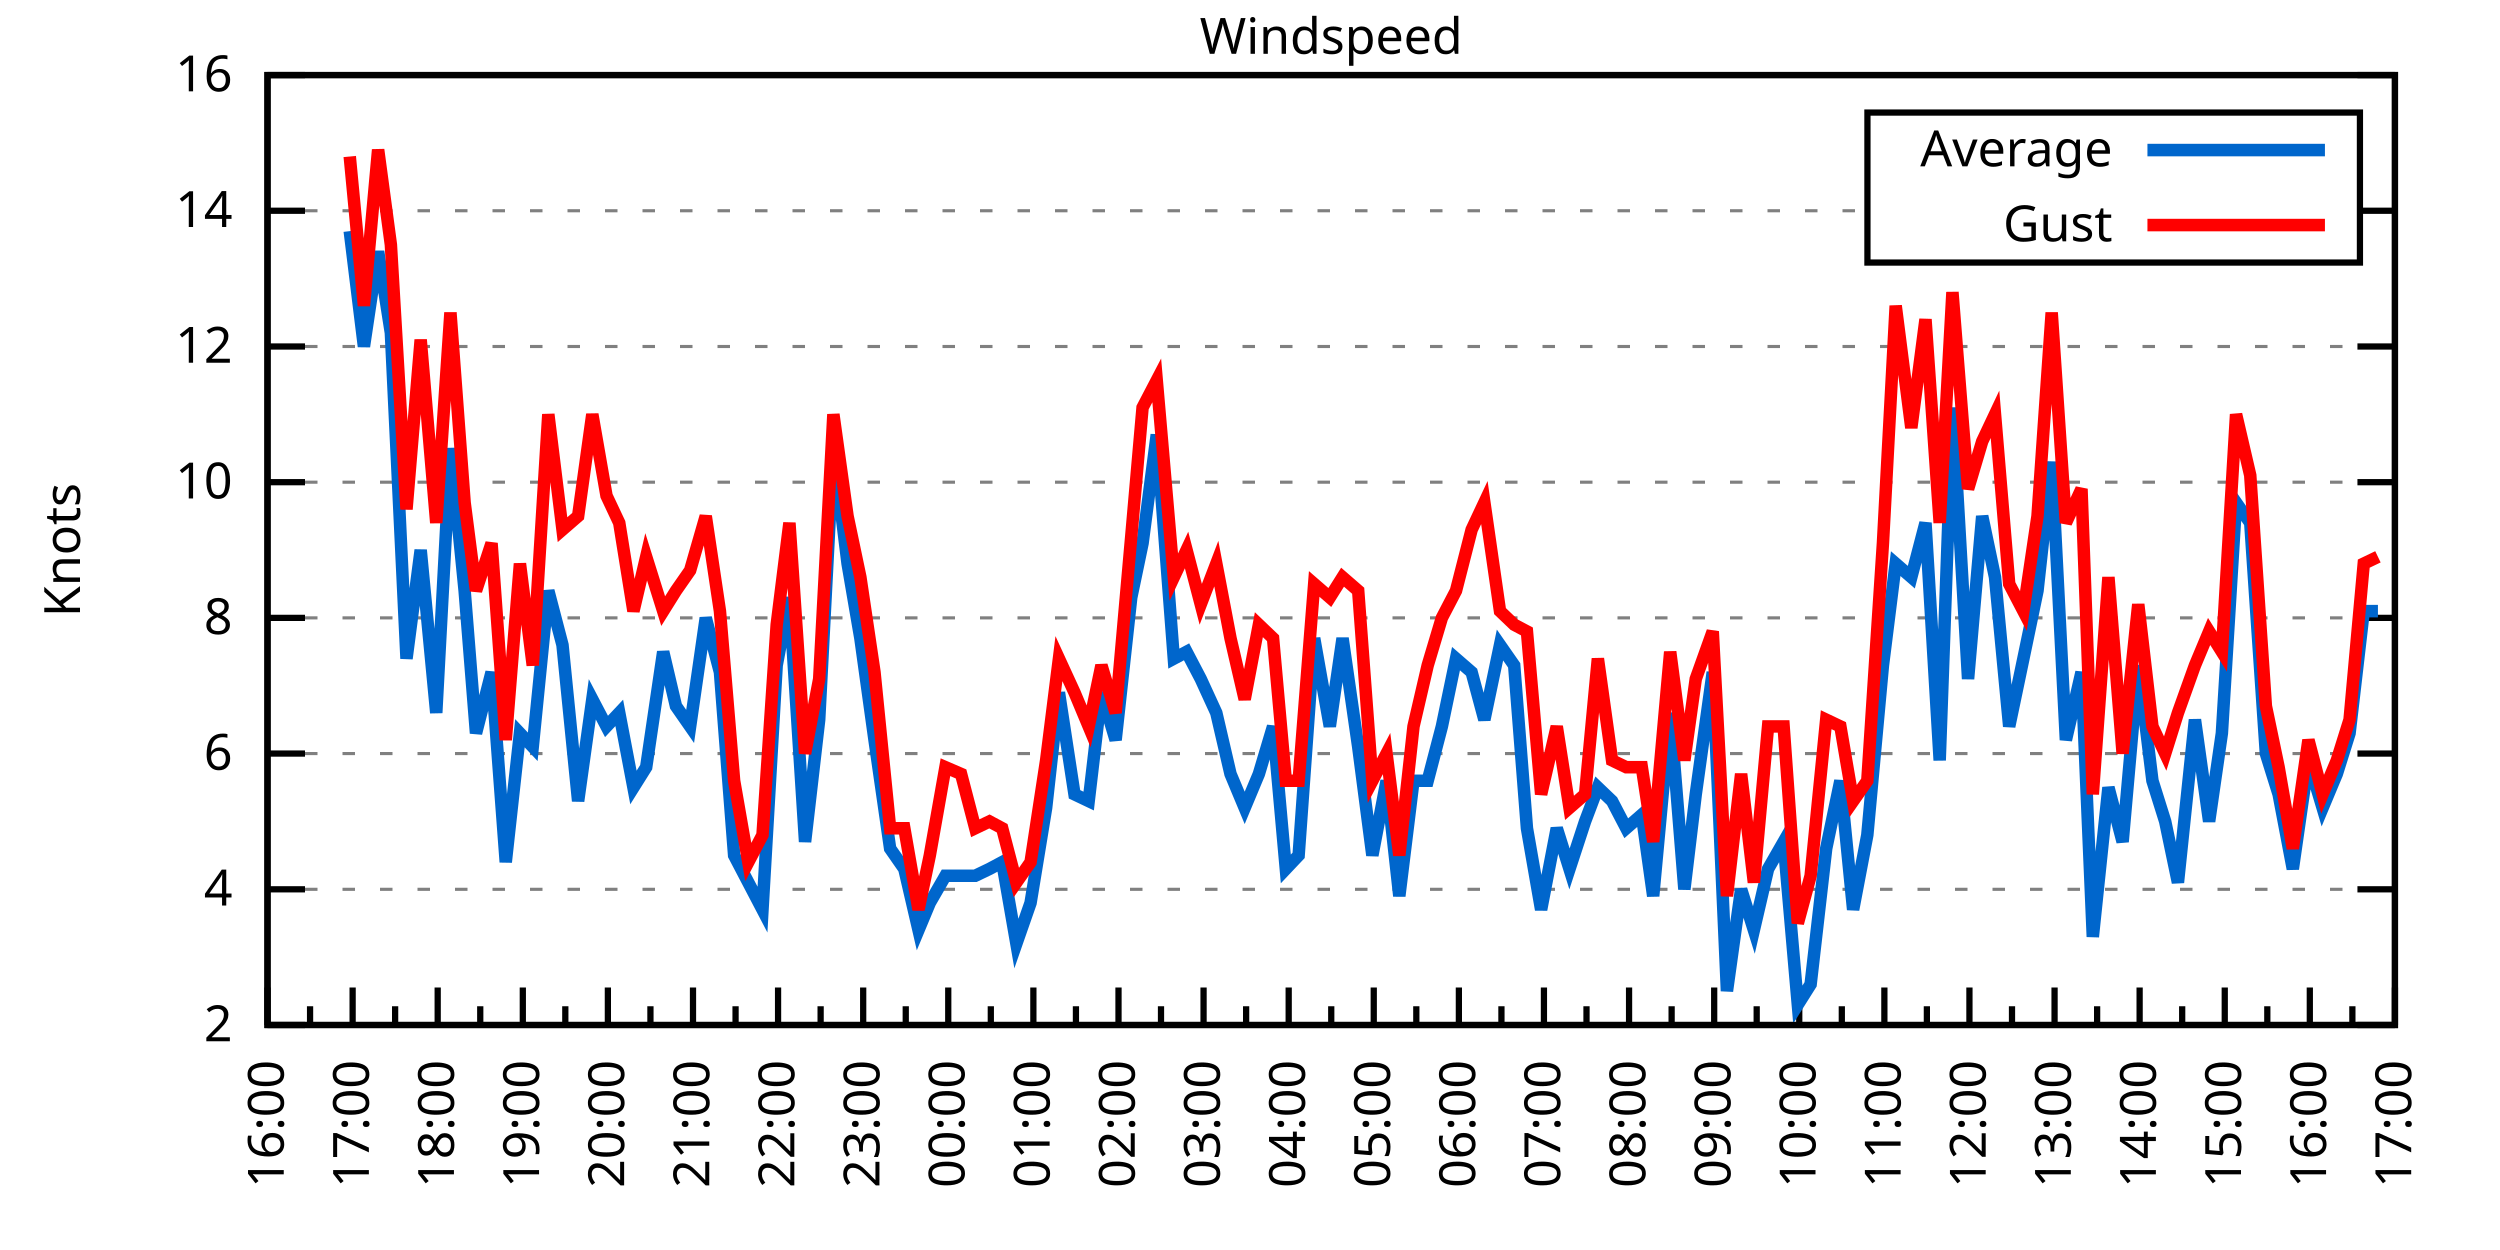
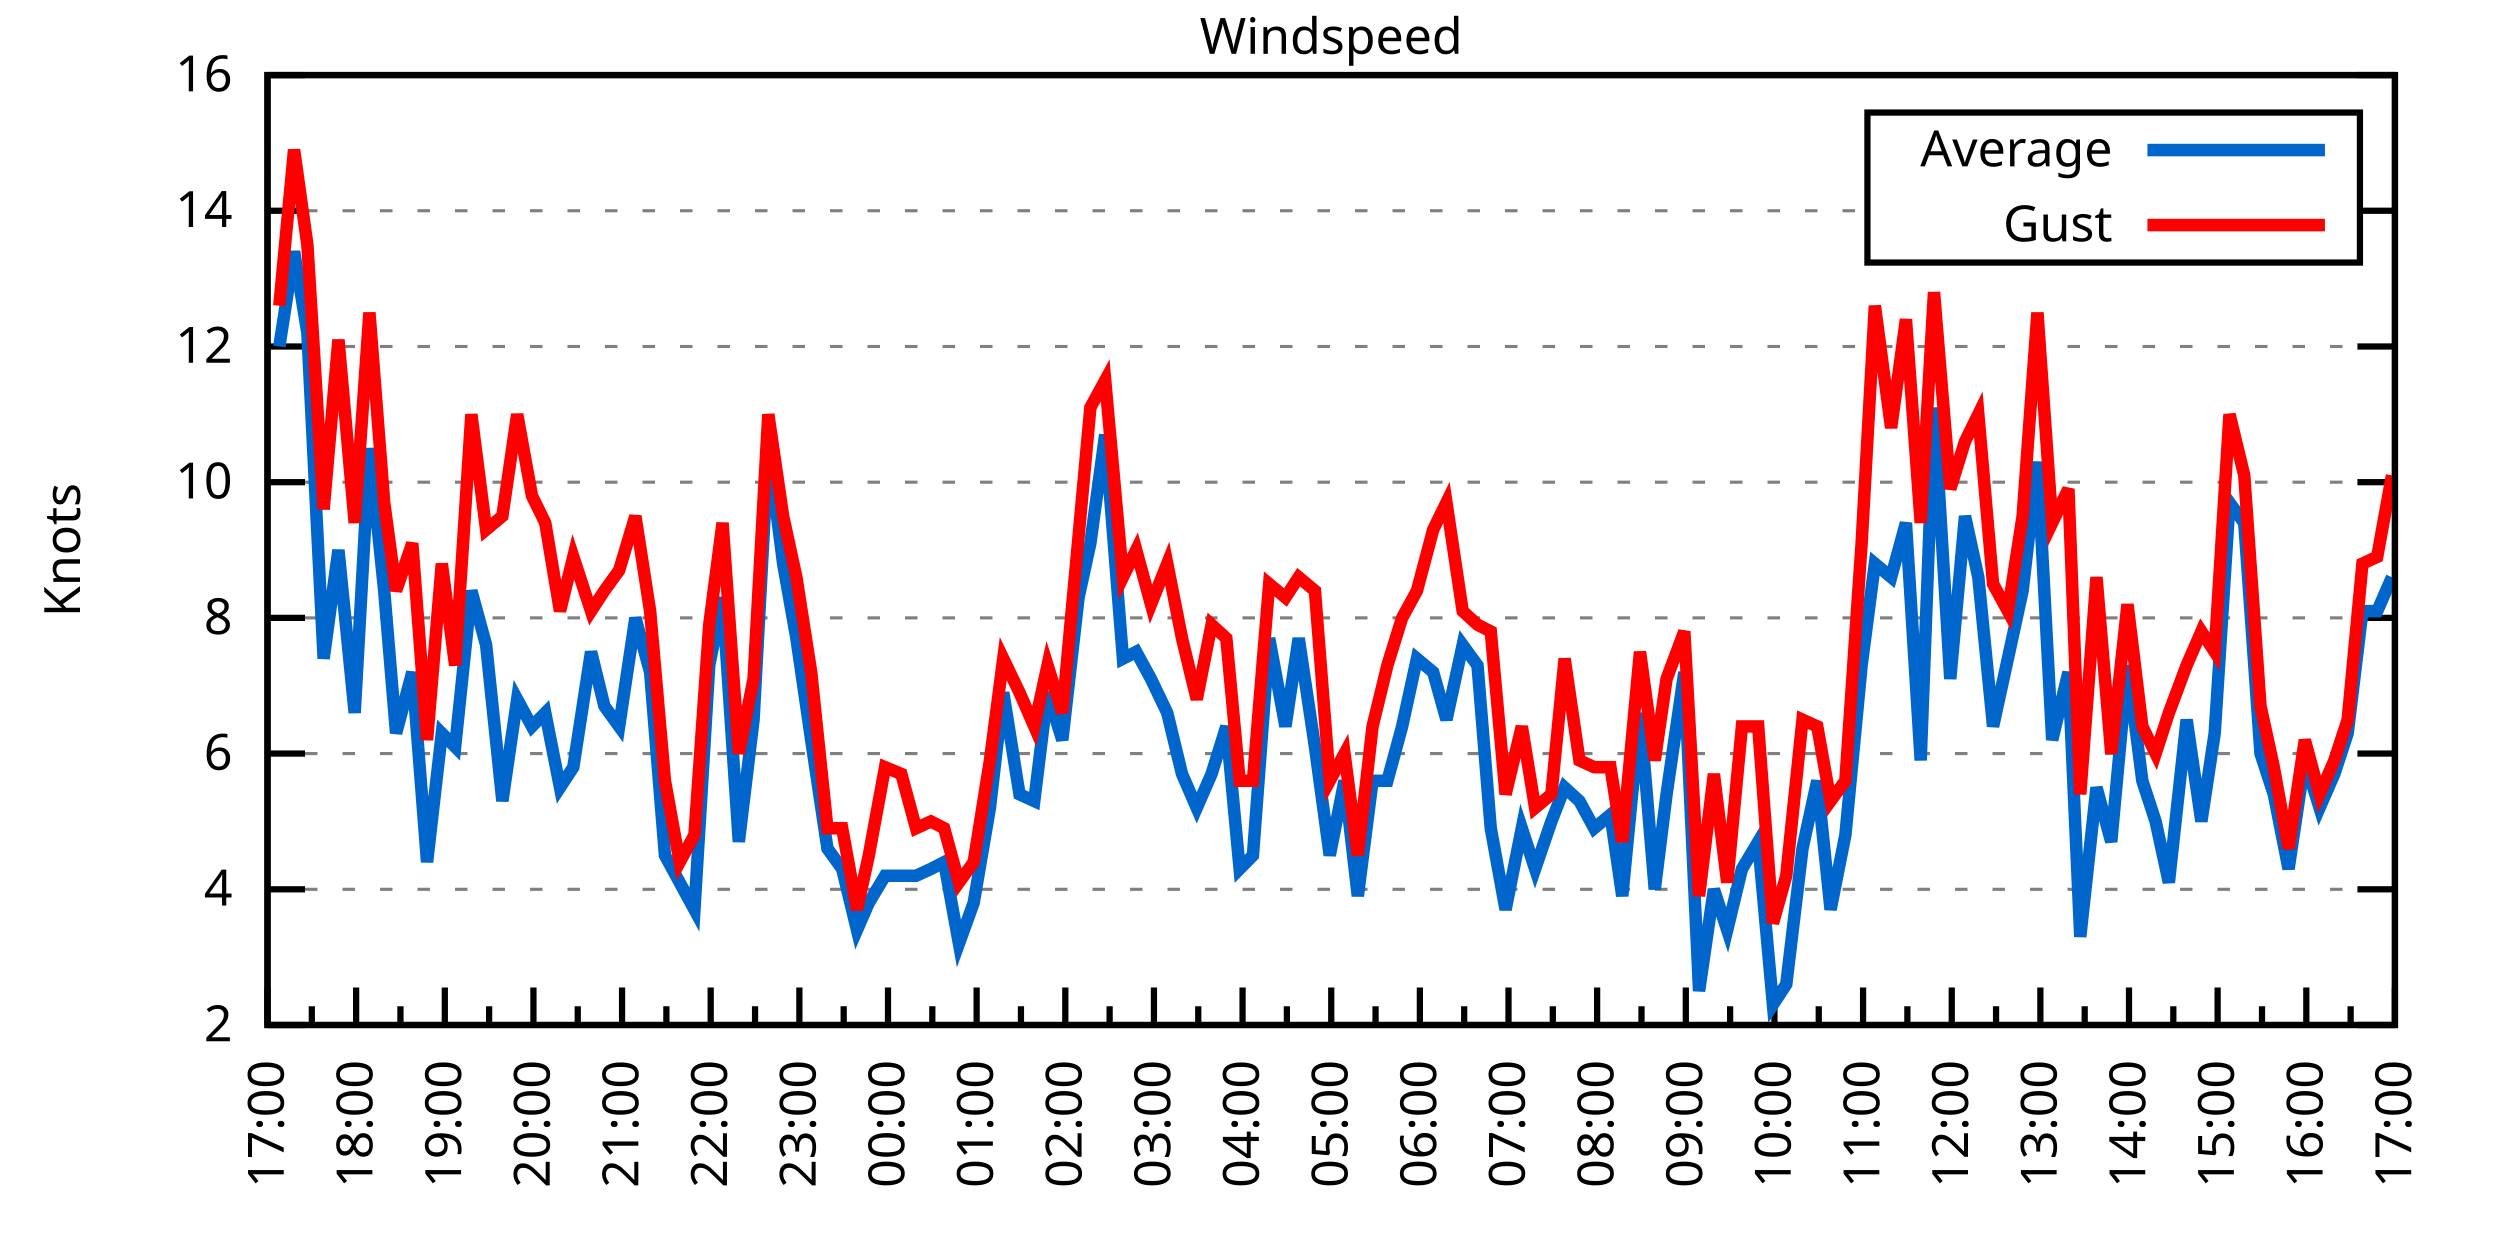
<svg xmlns="http://www.w3.org/2000/svg" xmlns:xlink="http://www.w3.org/1999/xlink" width="400" height="200" viewBox="0 0 400 200">
  <g id="gnuplot_canvas">
    <rect x="0" y="0" width="400" height="200" fill="none" />
    <defs>
      <circle id="gpDot" r="0.5" stroke-width="0.5" stroke="currentColor" />
      <path id="gpPt0" stroke-width="0.333" stroke="currentColor" d="M-1,0 h2 M0,-1 v2" />
      <path id="gpPt1" stroke-width="0.333" stroke="currentColor" d="M-1,-1 L1,1 M1,-1 L-1,1" />
      <path id="gpPt2" stroke-width="0.333" stroke="currentColor" d="M-1,0 L1,0 M0,-1 L0,1 M-1,-1 L1,1 M-1,1 L1,-1" />
      <rect id="gpPt3" stroke-width="0.333" stroke="currentColor" x="-1" y="-1" width="2" height="2" />
      <rect id="gpPt4" stroke-width="0.333" stroke="currentColor" fill="currentColor" x="-1" y="-1" width="2" height="2" />
      <circle id="gpPt5" stroke-width="0.333" stroke="currentColor" cx="0" cy="0" r="1" />
      <use xlink:href="#gpPt5" id="gpPt6" fill="currentColor" stroke="none" />
      <path id="gpPt7" stroke-width="0.333" stroke="currentColor" d="M0,-1.33 L-1.33,0.67 L1.33,0.67 z" />
      <use xlink:href="#gpPt7" id="gpPt8" fill="currentColor" stroke="none" />
      <use xlink:href="#gpPt7" id="gpPt9" stroke="currentColor" transform="rotate(180)" />
      <use xlink:href="#gpPt9" id="gpPt10" fill="currentColor" stroke="none" />
      <use xlink:href="#gpPt3" id="gpPt11" stroke="currentColor" transform="rotate(45)" />
      <use xlink:href="#gpPt11" id="gpPt12" fill="currentColor" stroke="none" />
      <path id="gpPt13" stroke-width="0.333" stroke="currentColor" d="M0,1.330 L1.265,0.411 L0.782,-1.067 L-0.782,-1.076 L-1.265,0.411 z" />
      <use xlink:href="#gpPt13" id="gpPt14" fill="currentColor" stroke="none" />
      <filter id="textbox" filterUnits="objectBoundingBox" x="0" y="0" height="1" width="1">
        <feFlood flood-color="white" flood-opacity="1" result="bgnd" />
        <feComposite in="SourceGraphic" in2="bgnd" operator="atop" />
      </filter>
      <filter id="greybox" filterUnits="objectBoundingBox" x="0" y="0" height="1" width="1">
        <feFlood flood-color="lightgrey" flood-opacity="1" result="grey" />
        <feComposite in="SourceGraphic" in2="grey" operator="atop" />
      </filter>
    </defs>
    <g fill="none" color="white" stroke="currentColor" stroke-width="1.00" stroke-linecap="butt" stroke-linejoin="miter">
</g>
    <g fill="none" color="black" stroke="currentColor" stroke-width="1.00" stroke-linecap="butt" stroke-linejoin="miter">
      <g stroke="none" shape-rendering="crispEdges">
        <polygon fill="rgb(255, 255, 255)" points="42.80,164.00 383.18,164.00 383.18,12.02 42.80,12.02 " />
      </g>
    </g>
    <g fill="none" color="black" stroke="currentColor" stroke-width="1.00" stroke-linecap="butt" stroke-linejoin="miter">
</g>
    <g fill="none" color="black" stroke="black" stroke-width="0.50" stroke-linecap="butt" stroke-linejoin="miter">
</g>
    <g fill="none" color="gray" stroke="currentColor" stroke-width="0.50" stroke-linecap="butt" stroke-linejoin="miter">
      <path stroke="gray" stroke-dasharray="2,4" class="gridline" d="M42.80,164.00 L383.19,164.00  " />
    </g>
    <g fill="none" color="gray" stroke="gray" stroke-width="1.00" stroke-linecap="butt" stroke-linejoin="miter">
</g>
    <g fill="none" color="black" stroke="currentColor" stroke-width="1.00" stroke-linecap="butt" stroke-linejoin="miter">
      <path stroke="black" d="M42.80,164.00 L48.80,164.00 M383.19,164.00 L377.19,164.00  " />
      <g transform="translate(37.20,166.60)" stroke="none" fill="black" font-family="Sans" font-size="8.00" text-anchor="end">
        <text>
          <tspan font-family="Sans"> 2</tspan>
        </text>
      </g>
    </g>
    <g fill="none" color="black" stroke="currentColor" stroke-width="1.00" stroke-linecap="butt" stroke-linejoin="miter">
</g>
    <g fill="none" color="black" stroke="black" stroke-width="0.50" stroke-linecap="butt" stroke-linejoin="miter">
</g>
    <g fill="none" color="gray" stroke="currentColor" stroke-width="0.50" stroke-linecap="butt" stroke-linejoin="miter">
      <path stroke="gray" stroke-dasharray="2,4" class="gridline" d="M42.80,142.29 L383.19,142.29  " />
    </g>
    <g fill="none" color="gray" stroke="gray" stroke-width="1.00" stroke-linecap="butt" stroke-linejoin="miter">
</g>
    <g fill="none" color="black" stroke="currentColor" stroke-width="1.00" stroke-linecap="butt" stroke-linejoin="miter">
      <path stroke="black" d="M42.80,142.29 L48.80,142.29 M383.19,142.29 L377.19,142.29  " />
      <g transform="translate(37.20,144.89)" stroke="none" fill="black" font-family="Sans" font-size="8.00" text-anchor="end">
        <text>
          <tspan font-family="Sans"> 4</tspan>
        </text>
      </g>
    </g>
    <g fill="none" color="black" stroke="currentColor" stroke-width="1.00" stroke-linecap="butt" stroke-linejoin="miter">
</g>
    <g fill="none" color="black" stroke="black" stroke-width="0.50" stroke-linecap="butt" stroke-linejoin="miter">
</g>
    <g fill="none" color="gray" stroke="currentColor" stroke-width="0.50" stroke-linecap="butt" stroke-linejoin="miter">
      <path stroke="gray" stroke-dasharray="2,4" class="gridline" d="M42.80,120.57 L383.19,120.57  " />
    </g>
    <g fill="none" color="gray" stroke="gray" stroke-width="1.00" stroke-linecap="butt" stroke-linejoin="miter">
</g>
    <g fill="none" color="black" stroke="currentColor" stroke-width="1.00" stroke-linecap="butt" stroke-linejoin="miter">
      <path stroke="black" d="M42.80,120.57 L48.80,120.57 M383.19,120.57 L377.19,120.57  " />
      <g transform="translate(37.20,123.17)" stroke="none" fill="black" font-family="Sans" font-size="8.00" text-anchor="end">
        <text>
          <tspan font-family="Sans"> 6</tspan>
        </text>
      </g>
    </g>
    <g fill="none" color="black" stroke="currentColor" stroke-width="1.00" stroke-linecap="butt" stroke-linejoin="miter">
</g>
    <g fill="none" color="black" stroke="black" stroke-width="0.50" stroke-linecap="butt" stroke-linejoin="miter">
</g>
    <g fill="none" color="gray" stroke="currentColor" stroke-width="0.50" stroke-linecap="butt" stroke-linejoin="miter">
      <path stroke="gray" stroke-dasharray="2,4" class="gridline" d="M42.80,98.86 L383.19,98.86  " />
    </g>
    <g fill="none" color="gray" stroke="gray" stroke-width="1.00" stroke-linecap="butt" stroke-linejoin="miter">
</g>
    <g fill="none" color="black" stroke="currentColor" stroke-width="1.00" stroke-linecap="butt" stroke-linejoin="miter">
      <path stroke="black" d="M42.80,98.86 L48.80,98.86 M383.19,98.86 L377.19,98.86  " />
      <g transform="translate(37.20,101.46)" stroke="none" fill="black" font-family="Sans" font-size="8.00" text-anchor="end">
        <text>
          <tspan font-family="Sans"> 8</tspan>
        </text>
      </g>
    </g>
    <g fill="none" color="black" stroke="currentColor" stroke-width="1.00" stroke-linecap="butt" stroke-linejoin="miter">
</g>
    <g fill="none" color="black" stroke="black" stroke-width="0.50" stroke-linecap="butt" stroke-linejoin="miter">
</g>
    <g fill="none" color="gray" stroke="currentColor" stroke-width="0.50" stroke-linecap="butt" stroke-linejoin="miter">
      <path stroke="gray" stroke-dasharray="2,4" class="gridline" d="M42.80,77.15 L383.19,77.15  " />
    </g>
    <g fill="none" color="gray" stroke="gray" stroke-width="1.00" stroke-linecap="butt" stroke-linejoin="miter">
</g>
    <g fill="none" color="black" stroke="currentColor" stroke-width="1.00" stroke-linecap="butt" stroke-linejoin="miter">
      <path stroke="black" d="M42.80,77.15 L48.80,77.15 M383.19,77.15 L377.19,77.15  " />
      <g transform="translate(37.20,79.75)" stroke="none" fill="black" font-family="Sans" font-size="8.00" text-anchor="end">
        <text>
          <tspan font-family="Sans"> 10</tspan>
        </text>
      </g>
    </g>
    <g fill="none" color="black" stroke="currentColor" stroke-width="1.00" stroke-linecap="butt" stroke-linejoin="miter">
</g>
    <g fill="none" color="black" stroke="black" stroke-width="0.50" stroke-linecap="butt" stroke-linejoin="miter">
</g>
    <g fill="none" color="gray" stroke="currentColor" stroke-width="0.50" stroke-linecap="butt" stroke-linejoin="miter">
      <path stroke="gray" stroke-dasharray="2,4" class="gridline" d="M42.80,55.44 L383.19,55.44  " />
    </g>
    <g fill="none" color="gray" stroke="gray" stroke-width="1.00" stroke-linecap="butt" stroke-linejoin="miter">
</g>
    <g fill="none" color="black" stroke="currentColor" stroke-width="1.00" stroke-linecap="butt" stroke-linejoin="miter">
      <path stroke="black" d="M42.80,55.44 L48.80,55.44 M383.19,55.44 L377.19,55.44  " />
      <g transform="translate(37.20,58.04)" stroke="none" fill="black" font-family="Sans" font-size="8.00" text-anchor="end">
        <text>
          <tspan font-family="Sans"> 12</tspan>
        </text>
      </g>
    </g>
    <g fill="none" color="black" stroke="currentColor" stroke-width="1.00" stroke-linecap="butt" stroke-linejoin="miter">
</g>
    <g fill="none" color="black" stroke="black" stroke-width="0.50" stroke-linecap="butt" stroke-linejoin="miter">
</g>
    <g fill="none" color="gray" stroke="currentColor" stroke-width="0.50" stroke-linecap="butt" stroke-linejoin="miter">
      <path stroke="gray" stroke-dasharray="2,4" class="gridline" d="M42.80,33.72 L298.79,33.72 M377.59,33.72 L383.19,33.72  " />
    </g>
    <g fill="none" color="gray" stroke="gray" stroke-width="1.00" stroke-linecap="butt" stroke-linejoin="miter">
</g>
    <g fill="none" color="black" stroke="currentColor" stroke-width="1.00" stroke-linecap="butt" stroke-linejoin="miter">
      <path stroke="black" d="M42.80,33.72 L48.80,33.72 M383.19,33.72 L377.19,33.72  " />
      <g transform="translate(37.20,36.32)" stroke="none" fill="black" font-family="Sans" font-size="8.00" text-anchor="end">
        <text>
          <tspan font-family="Sans"> 14</tspan>
        </text>
      </g>
    </g>
    <g fill="none" color="black" stroke="currentColor" stroke-width="1.00" stroke-linecap="butt" stroke-linejoin="miter">
</g>
    <g fill="none" color="black" stroke="black" stroke-width="0.50" stroke-linecap="butt" stroke-linejoin="miter">
</g>
    <g fill="none" color="gray" stroke="currentColor" stroke-width="0.50" stroke-linecap="butt" stroke-linejoin="miter">
      <path stroke="gray" stroke-dasharray="2,4" class="gridline" d="M42.80,12.01 L383.19,12.01  " />
    </g>
    <g fill="none" color="gray" stroke="gray" stroke-width="1.00" stroke-linecap="butt" stroke-linejoin="miter">
</g>
    <g fill="none" color="black" stroke="currentColor" stroke-width="1.00" stroke-linecap="butt" stroke-linejoin="miter">
      <path stroke="black" d="M42.80,12.01 L48.80,12.01 M383.19,12.01 L377.19,12.01  " />
      <g transform="translate(37.20,14.61)" stroke="none" fill="black" font-family="Sans" font-size="8.00" text-anchor="end">
        <text>
          <tspan font-family="Sans"> 16</tspan>
        </text>
      </g>
    </g>
    <g fill="none" color="black" stroke="currentColor" stroke-width="1.00" stroke-linecap="butt" stroke-linejoin="miter">
      <path stroke="black" d="M42.80,164.00 L42.80,158.00  " />
      <g transform="translate(45.40,169.60) rotate(270)" stroke="none" fill="black" font-family="Sans" font-size="8.00" text-anchor="end">
        <text>
+           <tspan font-family="Sans">17:00</tspan>
+         </text>
+       </g>
+     </g>
+     <g fill="none" color="black" stroke="currentColor" stroke-width="1.00" stroke-linecap="butt" stroke-linejoin="miter">
+       <path stroke="black" d="M49.89,164.00 L49.89,161.00 M56.98,164.00 L56.98,158.00  " />
+       <g transform="translate(59.58,169.60) rotate(270)" stroke="none" fill="black" font-family="Sans" font-size="8.00" text-anchor="end">
+         <text>
+           <tspan font-family="Sans">18:00</tspan>
+         </text>
+       </g>
+     </g>
+     <g fill="none" color="black" stroke="currentColor" stroke-width="1.00" stroke-linecap="butt" stroke-linejoin="miter">
+       <path stroke="black" d="M64.07,164.00 L64.07,161.00 M71.17,164.00 L71.17,158.00  " />
+       <g transform="translate(73.77,169.60) rotate(270)" stroke="none" fill="black" font-family="Sans" font-size="8.00" text-anchor="end">
+         <text>
+           <tspan font-family="Sans">19:00</tspan>
+         </text>
+       </g>
+     </g>
+     <g fill="none" color="black" stroke="currentColor" stroke-width="1.00" stroke-linecap="butt" stroke-linejoin="miter">
+       <path stroke="black" d="M78.26,164.00 L78.26,161.00 M85.35,164.00 L85.35,158.00  " />
+       <g transform="translate(87.95,169.60) rotate(270)" stroke="none" fill="black" font-family="Sans" font-size="8.00" text-anchor="end">
+         <text>
+           <tspan font-family="Sans">20:00</tspan>
+         </text>
+       </g>
+     </g>
+     <g fill="none" color="black" stroke="currentColor" stroke-width="1.00" stroke-linecap="butt" stroke-linejoin="miter">
+       <path stroke="black" d="M92.44,164.00 L92.44,161.00 M99.53,164.00 L99.53,158.00  " />
+       <g transform="translate(102.13,169.60) rotate(270)" stroke="none" fill="black" font-family="Sans" font-size="8.00" text-anchor="end">
+         <text>
+           <tspan font-family="Sans">21:00</tspan>
+         </text>
+       </g>
+     </g>
+     <g fill="none" color="black" stroke="currentColor" stroke-width="1.00" stroke-linecap="butt" stroke-linejoin="miter">
+       <path stroke="black" d="M106.62,164.00 L106.62,161.00 M113.71,164.00 L113.71,158.00  " />
+       <g transform="translate(116.31,169.60) rotate(270)" stroke="none" fill="black" font-family="Sans" font-size="8.00" text-anchor="end">
+         <text>
+           <tspan font-family="Sans">22:00</tspan>
+         </text>
+       </g>
+     </g>
+     <g fill="none" color="black" stroke="currentColor" stroke-width="1.00" stroke-linecap="butt" stroke-linejoin="miter">
+       <path stroke="black" d="M120.81,164.00 L120.81,161.00 M127.90,164.00 L127.90,158.00  " />
+       <g transform="translate(130.50,169.60) rotate(270)" stroke="none" fill="black" font-family="Sans" font-size="8.00" text-anchor="end">
+         <text>
+           <tspan font-family="Sans">23:00</tspan>
+         </text>
+       </g>
+     </g>
+     <g fill="none" color="black" stroke="currentColor" stroke-width="1.00" stroke-linecap="butt" stroke-linejoin="miter">
+       <path stroke="black" d="M134.99,164.00 L134.99,161.00 M142.08,164.00 L142.08,158.00  " />
+       <g transform="translate(144.68,169.60) rotate(270)" stroke="none" fill="black" font-family="Sans" font-size="8.00" text-anchor="end">
+         <text>
+           <tspan font-family="Sans">00:00</tspan>
+         </text>
+       </g>
+     </g>
+     <g fill="none" color="black" stroke="currentColor" stroke-width="1.00" stroke-linecap="butt" stroke-linejoin="miter">
+       <path stroke="black" d="M149.17,164.00 L149.17,161.00 M156.26,164.00 L156.26,158.00  " />
+       <g transform="translate(158.86,169.60) rotate(270)" stroke="none" fill="black" font-family="Sans" font-size="8.00" text-anchor="end">
+         <text>
+           <tspan font-family="Sans">01:00</tspan>
+         </text>
+       </g>
+     </g>
+     <g fill="none" color="black" stroke="currentColor" stroke-width="1.00" stroke-linecap="butt" stroke-linejoin="miter">
+       <path stroke="black" d="M163.35,164.00 L163.35,161.00 M170.45,164.00 L170.45,158.00  " />
+       <g transform="translate(173.05,169.60) rotate(270)" stroke="none" fill="black" font-family="Sans" font-size="8.00" text-anchor="end">
+         <text>
+           <tspan font-family="Sans">02:00</tspan>
+         </text>
+       </g>
+     </g>
+     <g fill="none" color="black" stroke="currentColor" stroke-width="1.00" stroke-linecap="butt" stroke-linejoin="miter">
+       <path stroke="black" d="M177.54,164.00 L177.54,161.00 M184.63,164.00 L184.63,158.00  " />
+       <g transform="translate(187.23,169.60) rotate(270)" stroke="none" fill="black" font-family="Sans" font-size="8.00" text-anchor="end">
+         <text>
+           <tspan font-family="Sans">03:00</tspan>
+         </text>
+       </g>
+     </g>
+     <g fill="none" color="black" stroke="currentColor" stroke-width="1.00" stroke-linecap="butt" stroke-linejoin="miter">
+       <path stroke="black" d="M191.72,164.00 L191.72,161.00 M198.81,164.00 L198.81,158.00  " />
+       <g transform="translate(201.41,169.60) rotate(270)" stroke="none" fill="black" font-family="Sans" font-size="8.00" text-anchor="end">
+         <text>
+           <tspan font-family="Sans">04:00</tspan>
+         </text>
+       </g>
+     </g>
+     <g fill="none" color="black" stroke="currentColor" stroke-width="1.00" stroke-linecap="butt" stroke-linejoin="miter">
+       <path stroke="black" d="M205.90,164.00 L205.90,161.00 M213.00,164.00 L213.00,158.00  " />
+       <g transform="translate(215.60,169.60) rotate(270)" stroke="none" fill="black" font-family="Sans" font-size="8.00" text-anchor="end">
+         <text>
+           <tspan font-family="Sans">05:00</tspan>
+         </text>
+       </g>
+     </g>
+     <g fill="none" color="black" stroke="currentColor" stroke-width="1.00" stroke-linecap="butt" stroke-linejoin="miter">
+       <path stroke="black" d="M220.09,164.00 L220.09,161.00 M227.18,164.00 L227.18,158.00  " />
+       <g transform="translate(229.78,169.60) rotate(270)" stroke="none" fill="black" font-family="Sans" font-size="8.00" text-anchor="end">
+         <text>
+           <tspan font-family="Sans">06:00</tspan>
+         </text>
+       </g>
+     </g>
+     <g fill="none" color="black" stroke="currentColor" stroke-width="1.00" stroke-linecap="butt" stroke-linejoin="miter">
+       <path stroke="black" d="M234.27,164.00 L234.27,161.00 M241.36,164.00 L241.36,158.00  " />
+       <g transform="translate(243.96,169.60) rotate(270)" stroke="none" fill="black" font-family="Sans" font-size="8.00" text-anchor="end">
+         <text>
+           <tspan font-family="Sans">07:00</tspan>
+         </text>
+       </g>
+     </g>
+     <g fill="none" color="black" stroke="currentColor" stroke-width="1.00" stroke-linecap="butt" stroke-linejoin="miter">
+       <path stroke="black" d="M248.45,164.00 L248.45,161.00 M255.54,164.00 L255.54,158.00  " />
+       <g transform="translate(258.14,169.60) rotate(270)" stroke="none" fill="black" font-family="Sans" font-size="8.00" text-anchor="end">
+         <text>
+           <tspan font-family="Sans">08:00</tspan>
+         </text>
+       </g>
+     </g>
+     <g fill="none" color="black" stroke="currentColor" stroke-width="1.00" stroke-linecap="butt" stroke-linejoin="miter">
+       <path stroke="black" d="M262.64,164.00 L262.64,161.00 M269.73,164.00 L269.73,158.00  " />
+       <g transform="translate(272.33,169.60) rotate(270)" stroke="none" fill="black" font-family="Sans" font-size="8.00" text-anchor="end">
+         <text>
+           <tspan font-family="Sans">09:00</tspan>
+         </text>
+       </g>
+     </g>
+     <g fill="none" color="black" stroke="currentColor" stroke-width="1.00" stroke-linecap="butt" stroke-linejoin="miter">
+       <path stroke="black" d="M276.82,164.00 L276.82,161.00 M283.91,164.00 L283.91,158.00  " />
+       <g transform="translate(286.51,169.60) rotate(270)" stroke="none" fill="black" font-family="Sans" font-size="8.00" text-anchor="end">
+         <text>
+           <tspan font-family="Sans">10:00</tspan>
+         </text>
+       </g>
+     </g>
+     <g fill="none" color="black" stroke="currentColor" stroke-width="1.00" stroke-linecap="butt" stroke-linejoin="miter">
+       <path stroke="black" d="M291.00,164.00 L291.00,161.00 M298.09,164.00 L298.09,158.00  " />
+       <g transform="translate(300.69,169.60) rotate(270)" stroke="none" fill="black" font-family="Sans" font-size="8.00" text-anchor="end">
+         <text>
+           <tspan font-family="Sans">11:00</tspan>
+         </text>
+       </g>
+     </g>
+     <g fill="none" color="black" stroke="currentColor" stroke-width="1.00" stroke-linecap="butt" stroke-linejoin="miter">
+       <path stroke="black" d="M305.18,164.00 L305.18,161.00 M312.28,164.00 L312.28,158.00  " />
+       <g transform="translate(314.88,169.60) rotate(270)" stroke="none" fill="black" font-family="Sans" font-size="8.00" text-anchor="end">
+         <text>
+           <tspan font-family="Sans">12:00</tspan>
+         </text>
+       </g>
+     </g>
+     <g fill="none" color="black" stroke="currentColor" stroke-width="1.00" stroke-linecap="butt" stroke-linejoin="miter">
+       <path stroke="black" d="M319.37,164.00 L319.37,161.00 M326.46,164.00 L326.46,158.00  " />
+       <g transform="translate(329.06,169.60) rotate(270)" stroke="none" fill="black" font-family="Sans" font-size="8.00" text-anchor="end">
+         <text>
+           <tspan font-family="Sans">13:00</tspan>
+         </text>
+       </g>
+     </g>
+     <g fill="none" color="black" stroke="currentColor" stroke-width="1.00" stroke-linecap="butt" stroke-linejoin="miter">
+       <path stroke="black" d="M333.55,164.00 L333.55,161.00 M340.64,164.00 L340.64,158.00  " />
+       <g transform="translate(343.24,169.60) rotate(270)" stroke="none" fill="black" font-family="Sans" font-size="8.00" text-anchor="end">
+         <text>
+           <tspan font-family="Sans">14:00</tspan>
+         </text>
+       </g>
+     </g>
+     <g fill="none" color="black" stroke="currentColor" stroke-width="1.00" stroke-linecap="butt" stroke-linejoin="miter">
+       <path stroke="black" d="M347.73,164.00 L347.73,161.00 M354.82,164.00 L354.82,158.00  " />
+       <g transform="translate(357.42,169.60) rotate(270)" stroke="none" fill="black" font-family="Sans" font-size="8.00" text-anchor="end">
+         <text>
+           <tspan font-family="Sans">15:00</tspan>
+         </text>
+       </g>
+     </g>
+     <g fill="none" color="black" stroke="currentColor" stroke-width="1.00" stroke-linecap="butt" stroke-linejoin="miter">
+       <path stroke="black" d="M361.92,164.00 L361.92,161.00 M369.01,164.00 L369.01,158.00  " />
+       <g transform="translate(371.61,169.60) rotate(270)" stroke="none" fill="black" font-family="Sans" font-size="8.00" text-anchor="end">
+         <text>
          <tspan font-family="Sans">16:00</tspan>
        </text>
      </g>
    </g>
    <g fill="none" color="black" stroke="currentColor" stroke-width="1.00" stroke-linecap="butt" stroke-linejoin="miter">
-       <path stroke="black" d="M49.61,164.00 L49.61,161.00 M56.42,164.00 L56.42,158.00  " />
-       <g transform="translate(59.02,169.60) rotate(270)" stroke="none" fill="black" font-family="Sans" font-size="8.00" text-anchor="end">
-         <text>
-           <tspan font-family="Sans">17:00</tspan>
-         </text>
-       </g>
-     </g>
-     <g fill="none" color="black" stroke="currentColor" stroke-width="1.00" stroke-linecap="butt" stroke-linejoin="miter">
-       <path stroke="black" d="M63.22,164.00 L63.22,161.00 M70.03,164.00 L70.03,158.00  " />
-       <g transform="translate(72.63,169.60) rotate(270)" stroke="none" fill="black" font-family="Sans" font-size="8.00" text-anchor="end">
-         <text>
-           <tspan font-family="Sans">18:00</tspan>
-         </text>
-       </g>
-     </g>
-     <g fill="none" color="black" stroke="currentColor" stroke-width="1.00" stroke-linecap="butt" stroke-linejoin="miter">
-       <path stroke="black" d="M76.84,164.00 L76.84,161.00 M83.65,164.00 L83.65,158.00  " />
-       <g transform="translate(86.25,169.60) rotate(270)" stroke="none" fill="black" font-family="Sans" font-size="8.00" text-anchor="end">
-         <text>
-           <tspan font-family="Sans">19:00</tspan>
-         </text>
-       </g>
-     </g>
-     <g fill="none" color="black" stroke="currentColor" stroke-width="1.00" stroke-linecap="butt" stroke-linejoin="miter">
-       <path stroke="black" d="M90.45,164.00 L90.45,161.00 M97.26,164.00 L97.26,158.00  " />
-       <g transform="translate(99.86,169.60) rotate(270)" stroke="none" fill="black" font-family="Sans" font-size="8.00" text-anchor="end">
-         <text>
-           <tspan font-family="Sans">20:00</tspan>
-         </text>
-       </g>
-     </g>
-     <g fill="none" color="black" stroke="currentColor" stroke-width="1.00" stroke-linecap="butt" stroke-linejoin="miter">
-       <path stroke="black" d="M104.07,164.00 L104.07,161.00 M110.88,164.00 L110.88,158.00  " />
-       <g transform="translate(113.48,169.60) rotate(270)" stroke="none" fill="black" font-family="Sans" font-size="8.00" text-anchor="end">
-         <text>
-           <tspan font-family="Sans">21:00</tspan>
-         </text>
-       </g>
-     </g>
-     <g fill="none" color="black" stroke="currentColor" stroke-width="1.00" stroke-linecap="butt" stroke-linejoin="miter">
-       <path stroke="black" d="M117.69,164.00 L117.69,161.00 M124.49,164.00 L124.49,158.00  " />
-       <g transform="translate(127.09,169.60) rotate(270)" stroke="none" fill="black" font-family="Sans" font-size="8.00" text-anchor="end">
-         <text>
-           <tspan font-family="Sans">22:00</tspan>
-         </text>
-       </g>
-     </g>
-     <g fill="none" color="black" stroke="currentColor" stroke-width="1.00" stroke-linecap="butt" stroke-linejoin="miter">
-       <path stroke="black" d="M131.30,164.00 L131.30,161.00 M138.11,164.00 L138.11,158.00  " />
-       <g transform="translate(140.71,169.60) rotate(270)" stroke="none" fill="black" font-family="Sans" font-size="8.00" text-anchor="end">
-         <text>
-           <tspan font-family="Sans">23:00</tspan>
-         </text>
-       </g>
-     </g>
-     <g fill="none" color="black" stroke="currentColor" stroke-width="1.00" stroke-linecap="butt" stroke-linejoin="miter">
-       <path stroke="black" d="M144.92,164.00 L144.92,161.00 M151.72,164.00 L151.72,158.00  " />
-       <g transform="translate(154.32,169.60) rotate(270)" stroke="none" fill="black" font-family="Sans" font-size="8.00" text-anchor="end">
-         <text>
-           <tspan font-family="Sans">00:00</tspan>
-         </text>
-       </g>
-     </g>
-     <g fill="none" color="black" stroke="currentColor" stroke-width="1.00" stroke-linecap="butt" stroke-linejoin="miter">
-       <path stroke="black" d="M158.53,164.00 L158.53,161.00 M165.34,164.00 L165.34,158.00  " />
-       <g transform="translate(167.94,169.60) rotate(270)" stroke="none" fill="black" font-family="Sans" font-size="8.00" text-anchor="end">
-         <text>
-           <tspan font-family="Sans">01:00</tspan>
-         </text>
-       </g>
-     </g>
-     <g fill="none" color="black" stroke="currentColor" stroke-width="1.00" stroke-linecap="butt" stroke-linejoin="miter">
-       <path stroke="black" d="M172.15,164.00 L172.15,161.00 M178.96,164.00 L178.96,158.00  " />
-       <g transform="translate(181.56,169.60) rotate(270)" stroke="none" fill="black" font-family="Sans" font-size="8.00" text-anchor="end">
-         <text>
-           <tspan font-family="Sans">02:00</tspan>
-         </text>
-       </g>
-     </g>
-     <g fill="none" color="black" stroke="currentColor" stroke-width="1.00" stroke-linecap="butt" stroke-linejoin="miter">
-       <path stroke="black" d="M185.76,164.00 L185.76,161.00 M192.57,164.00 L192.57,158.00  " />
-       <g transform="translate(195.17,169.60) rotate(270)" stroke="none" fill="black" font-family="Sans" font-size="8.00" text-anchor="end">
-         <text>
-           <tspan font-family="Sans">03:00</tspan>
-         </text>
-       </g>
-     </g>
-     <g fill="none" color="black" stroke="currentColor" stroke-width="1.00" stroke-linecap="butt" stroke-linejoin="miter">
-       <path stroke="black" d="M199.38,164.00 L199.38,161.00 M206.19,164.00 L206.19,158.00  " />
-       <g transform="translate(208.79,169.60) rotate(270)" stroke="none" fill="black" font-family="Sans" font-size="8.00" text-anchor="end">
-         <text>
-           <tspan font-family="Sans">04:00</tspan>
-         </text>
-       </g>
-     </g>
-     <g fill="none" color="black" stroke="currentColor" stroke-width="1.00" stroke-linecap="butt" stroke-linejoin="miter">
-       <path stroke="black" d="M213.00,164.00 L213.00,161.00 M219.80,164.00 L219.80,158.00  " />
-       <g transform="translate(222.40,169.60) rotate(270)" stroke="none" fill="black" font-family="Sans" font-size="8.00" text-anchor="end">
-         <text>
-           <tspan font-family="Sans">05:00</tspan>
-         </text>
-       </g>
-     </g>
-     <g fill="none" color="black" stroke="currentColor" stroke-width="1.00" stroke-linecap="butt" stroke-linejoin="miter">
-       <path stroke="black" d="M226.61,164.00 L226.61,161.00 M233.42,164.00 L233.42,158.00  " />
-       <g transform="translate(236.02,169.60) rotate(270)" stroke="none" fill="black" font-family="Sans" font-size="8.00" text-anchor="end">
-         <text>
-           <tspan font-family="Sans">06:00</tspan>
-         </text>
-       </g>
-     </g>
-     <g fill="none" color="black" stroke="currentColor" stroke-width="1.00" stroke-linecap="butt" stroke-linejoin="miter">
-       <path stroke="black" d="M240.23,164.00 L240.23,161.00 M247.03,164.00 L247.03,158.00  " />
-       <g transform="translate(249.63,169.60) rotate(270)" stroke="none" fill="black" font-family="Sans" font-size="8.00" text-anchor="end">
-         <text>
-           <tspan font-family="Sans">07:00</tspan>
-         </text>
-       </g>
-     </g>
-     <g fill="none" color="black" stroke="currentColor" stroke-width="1.00" stroke-linecap="butt" stroke-linejoin="miter">
-       <path stroke="black" d="M253.84,164.00 L253.84,161.00 M260.65,164.00 L260.65,158.00  " />
-       <g transform="translate(263.25,169.60) rotate(270)" stroke="none" fill="black" font-family="Sans" font-size="8.00" text-anchor="end">
-         <text>
-           <tspan font-family="Sans">08:00</tspan>
-         </text>
-       </g>
-     </g>
-     <g fill="none" color="black" stroke="currentColor" stroke-width="1.00" stroke-linecap="butt" stroke-linejoin="miter">
-       <path stroke="black" d="M267.46,164.00 L267.46,161.00 M274.27,164.00 L274.27,158.00  " />
-       <g transform="translate(276.87,169.60) rotate(270)" stroke="none" fill="black" font-family="Sans" font-size="8.00" text-anchor="end">
-         <text>
-           <tspan font-family="Sans">09:00</tspan>
-         </text>
-       </g>
-     </g>
-     <g fill="none" color="black" stroke="currentColor" stroke-width="1.00" stroke-linecap="butt" stroke-linejoin="miter">
-       <path stroke="black" d="M281.07,164.00 L281.07,161.00 M287.88,164.00 L287.88,158.00  " />
-       <g transform="translate(290.48,169.60) rotate(270)" stroke="none" fill="black" font-family="Sans" font-size="8.00" text-anchor="end">
-         <text>
-           <tspan font-family="Sans">10:00</tspan>
-         </text>
-       </g>
-     </g>
-     <g fill="none" color="black" stroke="currentColor" stroke-width="1.00" stroke-linecap="butt" stroke-linejoin="miter">
-       <path stroke="black" d="M294.69,164.00 L294.69,161.00 M301.50,164.00 L301.50,158.00  " />
-       <g transform="translate(304.10,169.60) rotate(270)" stroke="none" fill="black" font-family="Sans" font-size="8.00" text-anchor="end">
-         <text>
-           <tspan font-family="Sans">11:00</tspan>
-         </text>
-       </g>
-     </g>
-     <g fill="none" color="black" stroke="currentColor" stroke-width="1.00" stroke-linecap="butt" stroke-linejoin="miter">
-       <path stroke="black" d="M308.30,164.00 L308.30,161.00 M315.11,164.00 L315.11,158.00  " />
-       <g transform="translate(317.71,169.60) rotate(270)" stroke="none" fill="black" font-family="Sans" font-size="8.00" text-anchor="end">
-         <text>
-           <tspan font-family="Sans">12:00</tspan>
-         </text>
-       </g>
-     </g>
-     <g fill="none" color="black" stroke="currentColor" stroke-width="1.00" stroke-linecap="butt" stroke-linejoin="miter">
-       <path stroke="black" d="M321.92,164.00 L321.92,161.00 M328.73,164.00 L328.73,158.00  " />
-       <g transform="translate(331.33,169.60) rotate(270)" stroke="none" fill="black" font-family="Sans" font-size="8.00" text-anchor="end">
-         <text>
-           <tspan font-family="Sans">13:00</tspan>
-         </text>
-       </g>
-     </g>
-     <g fill="none" color="black" stroke="currentColor" stroke-width="1.00" stroke-linecap="butt" stroke-linejoin="miter">
-       <path stroke="black" d="M335.54,164.00 L335.54,161.00 M342.34,164.00 L342.34,158.00  " />
-       <g transform="translate(344.94,169.60) rotate(270)" stroke="none" fill="black" font-family="Sans" font-size="8.00" text-anchor="end">
-         <text>
-           <tspan font-family="Sans">14:00</tspan>
-         </text>
-       </g>
-     </g>
-     <g fill="none" color="black" stroke="currentColor" stroke-width="1.00" stroke-linecap="butt" stroke-linejoin="miter">
-       <path stroke="black" d="M349.15,164.00 L349.15,161.00 M355.96,164.00 L355.96,158.00  " />
-       <g transform="translate(358.56,169.60) rotate(270)" stroke="none" fill="black" font-family="Sans" font-size="8.00" text-anchor="end">
-         <text>
-           <tspan font-family="Sans">15:00</tspan>
-         </text>
-       </g>
-     </g>
-     <g fill="none" color="black" stroke="currentColor" stroke-width="1.00" stroke-linecap="butt" stroke-linejoin="miter">
-       <path stroke="black" d="M362.77,164.00 L362.77,161.00 M369.57,164.00 L369.57,158.00  " />
-       <g transform="translate(372.17,169.60) rotate(270)" stroke="none" fill="black" font-family="Sans" font-size="8.00" text-anchor="end">
-         <text>
-           <tspan font-family="Sans">16:00</tspan>
-         </text>
-       </g>
-     </g>
-     <g fill="none" color="black" stroke="currentColor" stroke-width="1.00" stroke-linecap="butt" stroke-linejoin="miter">
-       <path stroke="black" d="M376.38,164.00 L376.38,161.00 M383.19,164.00 L383.19,158.00  " />
+       <path stroke="black" d="M376.10,164.00 L376.10,161.00 M383.19,164.00 L383.19,158.00  " />
      <g transform="translate(385.79,169.60) rotate(270)" stroke="none" fill="black" font-family="Sans" font-size="8.00" text-anchor="end">
        <text>
          <tspan font-family="Sans">17:00</tspan>
        </text>
      </g>
    </g>
    <g fill="none" color="black" stroke="currentColor" stroke-width="1.00" stroke-linecap="butt" stroke-linejoin="miter">
</g>
    <g fill="none" color="black" stroke="currentColor" stroke-width="1.00" stroke-linecap="butt" stroke-linejoin="miter">
      <path stroke="black" d="M42.80,12.01 L42.80,164.00 L383.19,164.00 L383.19,12.01 L42.80,12.01 Z  " />
    </g>
    <g fill="none" color="black" stroke="currentColor" stroke-width="1.00" stroke-linecap="butt" stroke-linejoin="miter">
      <g transform="translate(12.80,88.01) rotate(270)" stroke="none" fill="black" font-family="Sans" font-size="8.00" text-anchor="middle">
        <text>
          <tspan font-family="Sans">Knots</tspan>
        </text>
      </g>
    </g>
    <g fill="none" color="black" stroke="currentColor" stroke-width="1.00" stroke-linecap="butt" stroke-linejoin="miter">
</g>
    <g fill="none" color="black" stroke="currentColor" stroke-width="1.00" stroke-linecap="butt" stroke-linejoin="miter">
      <path stroke="black" d="M298.79,42.01 L298.79,18.01 L377.59,18.01 L377.59,42.01 L298.79,42.01 Z  " />
    </g>
    <g id="Windspeed_plot_1">
      <g fill="none" color="white" stroke="black" stroke-width="2.00" stroke-linecap="butt" stroke-linejoin="miter">
</g>
      <g fill="none" color="black" stroke="currentColor" stroke-width="2.00" stroke-linecap="butt" stroke-linejoin="miter">
        <g transform="translate(337.99,26.61)" stroke="none" fill="black" font-family="Sans" font-size="8.00" text-anchor="end">
          <text>
            <tspan font-family="Sans">Average</tspan>
          </text>
        </g>
      </g>
      <g fill="none" color="black" stroke="currentColor" stroke-width="2.00" stroke-linecap="butt" stroke-linejoin="miter">
-         <path stroke="rgb(  0, 102, 204)" d="M343.59,24.01 L371.99,24.01 M55.96,36.98 L58.23,55.44 L60.50,40.24 L62.54,53.26 L65.04,105.38 L67.31,88.00   L69.80,114.06 L72.07,71.72 L74.34,94.52 L76.16,117.32 L78.65,107.55 L80.92,137.94 L83.19,117.32 L85.24,119.49   L87.73,94.52 L90.00,103.20 L92.50,128.17 L94.77,111.89 L97.04,116.23 L99.08,114.06 L101.35,126.00 L103.39,122.75   L106.11,104.29 L108.15,112.97 L110.42,116.23 L112.92,98.86 L115.19,107.55 L117.46,136.86 L119.73,141.20 L122.00,145.54   L124.27,106.46 L126.31,95.60 L128.81,134.69 L131.07,115.15 L133.34,71.72 L135.61,90.18 L137.66,102.12 L139.92,118.40   L142.42,135.77 L144.69,139.03 L146.96,148.80 L148.77,144.46 L151.27,140.12 L153.77,140.12 L156.04,140.12 L158.31,139.03   L160.35,137.94 L162.62,150.97 L164.89,144.46 L167.38,129.26 L169.43,110.80 L171.92,127.09 L174.19,128.17 L176.23,110.80   L178.50,118.40 L181.00,95.60 L182.81,86.92 L185.08,69.55 L187.81,105.38 L189.85,104.29 L192.12,108.63 L194.61,114.06   L196.88,123.83 L199.15,129.26 L201.42,123.83 L203.69,116.23 L205.73,139.03 L207.78,136.86 L210.27,102.12 L212.77,116.23   L214.81,102.12 L217.31,119.49 L219.58,136.86 L221.85,124.92 L223.89,143.37 L226.16,124.92 L228.43,124.92 L230.70,116.23   L232.96,105.38 L235.46,107.55 L237.50,115.15 L240.00,103.20 L242.27,106.46 L244.31,132.52 L246.58,145.54 L249.08,132.52   L251.12,139.03 L253.61,131.43 L255.66,126.00 L257.93,128.17 L260.20,132.52 L262.69,130.35 L264.51,143.37 L267.23,114.06   L269.50,142.29 L271.32,127.09 L274.04,107.55 L276.31,158.57 L278.58,142.29 L280.62,148.80 L282.89,139.03 L285.38,134.69   L287.65,160.74 L289.70,157.49 L292.19,135.77 L294.46,124.92 L296.50,145.54 L298.77,133.60 L301.27,106.46 L303.31,90.18   L305.81,92.35 L308.08,83.66 L310.35,121.66 L312.39,65.21 L314.89,108.63 L317.15,82.58 L319.20,92.35 L321.47,116.23   L323.74,105.38 L326.00,94.52 L328.27,73.89 L330.54,118.40 L333.04,107.55 L334.85,149.89 L337.35,126.00 L339.62,134.69   L342.12,106.46 L344.39,124.92 L346.43,131.43 L348.47,141.20 L351.19,115.15 L353.46,131.43 L355.50,117.32 L357.77,80.41   L360.04,83.66 L362.54,120.57 L364.58,127.09 L366.85,139.03 L369.35,121.66 L371.62,129.26 L373.89,123.83 L375.93,117.32   L378.20,97.78 L380.47,97.78  " />
+         <path stroke="rgb(  0, 102, 204)" d="M343.59,24.01 L371.99,24.01 M44.69,55.44 L47.05,40.24 L49.18,53.26 L51.78,105.38 L54.15,88.00 L56.75,114.06   L59.11,71.72 L61.47,94.52 L63.37,117.32 L65.97,107.55 L68.33,137.94 L70.69,117.32 L72.82,119.49 L75.42,94.52   L77.78,103.20 L80.38,128.17 L82.75,111.89 L85.11,116.23 L87.24,114.06 L89.60,126.00 L91.73,122.75 L94.57,104.29   L96.70,112.97 L99.06,116.23 L101.66,98.86 L104.02,107.55 L106.39,136.86 L108.75,141.20 L111.11,145.54 L113.48,106.46   L115.61,95.60 L118.21,134.69 L120.57,115.15 L122.93,71.72 L125.30,90.18 L127.42,102.12 L129.79,118.40 L132.39,135.77   L134.75,139.03 L137.12,148.80 L139.01,144.46 L141.61,140.12 L144.21,140.12 L146.57,140.12 L148.94,139.03 L151.06,137.94   L153.43,150.97 L155.79,144.46 L158.39,129.26 L160.52,110.80 L163.12,127.09 L165.48,128.17 L167.61,110.80 L169.97,118.40   L172.57,95.60 L174.46,86.92 L176.83,69.55 L179.67,105.38 L181.79,104.29 L184.16,108.63 L186.76,114.06 L189.12,123.83   L191.48,129.26 L193.85,123.83 L196.21,116.23 L198.34,139.03 L200.47,136.86 L203.07,102.12 L205.67,116.23 L207.79,102.12   L210.39,119.49 L212.76,136.86 L215.12,124.92 L217.25,143.37 L219.61,124.92 L221.98,124.92 L224.34,116.23 L226.71,105.38   L229.31,107.55 L231.43,115.15 L234.03,103.20 L236.40,106.46 L238.52,132.52 L240.89,145.54 L243.49,132.52 L245.62,139.03   L248.22,131.43 L250.34,126.00 L252.71,128.17 L255.07,132.52 L257.67,130.35 L259.56,143.37 L262.40,114.06 L264.76,142.29   L266.65,127.09 L269.49,107.55 L271.85,158.57 L274.22,142.29 L276.35,148.80 L278.71,139.03 L281.31,134.69 L283.67,160.74   L285.80,157.49 L288.40,135.77 L290.76,124.92 L292.89,145.54 L295.26,133.60 L297.86,106.46 L299.98,90.18 L302.58,92.35   L304.95,83.66 L307.31,121.66 L309.44,65.21 L312.04,108.63 L314.40,82.58 L316.53,92.35 L318.89,116.23 L321.26,105.38   L323.62,94.52 L325.99,73.89 L328.35,118.40 L330.95,107.55 L332.84,149.89 L335.44,126.00 L337.80,134.69 L340.40,106.46   L342.77,124.92 L344.90,131.43 L347.02,141.20 L349.86,115.15 L352.22,131.43 L354.35,117.32 L356.72,80.41 L359.08,83.66   L361.68,120.57 L363.81,127.09 L366.17,139.03 L368.77,121.66 L371.13,129.26 L373.50,123.83 L375.63,117.32 L377.99,97.78   L380.35,97.78 L382.72,92.35  " />
      </g>
    </g>
    <g id="Windspeed_plot_2">
      <g fill="none" color="black" stroke="currentColor" stroke-width="2.00" stroke-linecap="butt" stroke-linejoin="miter">
        <g transform="translate(337.99,38.61)" stroke="none" fill="black" font-family="Sans" font-size="8.00" text-anchor="end">
          <text>
            <tspan font-family="Sans">Gust</tspan>
          </text>
        </g>
      </g>
      <g fill="none" color="black" stroke="currentColor" stroke-width="2.00" stroke-linecap="butt" stroke-linejoin="miter">
-         <path stroke="rgb(255,   0,   0)" d="M343.59,36.01 L371.99,36.01 M55.96,25.04 L58.23,48.92 L60.50,23.95 L62.54,39.15 L65.04,81.49 L67.31,54.35   L69.80,83.66 L72.07,50.01 L74.34,80.41 L76.16,94.52 L78.65,86.92 L80.92,118.40 L83.19,90.18 L85.24,106.46   L87.73,66.29 L90.00,84.75 L92.50,82.58 L94.77,66.29 L97.04,79.32 L99.08,83.66 L101.35,97.78 L103.39,89.09   L106.11,97.78 L108.15,94.52 L110.42,91.26 L112.92,82.58 L115.19,97.78 L117.46,124.92 L119.73,137.94 L122.00,133.60   L124.27,99.95 L126.31,83.66 L128.81,120.57 L131.07,108.63 L133.34,66.29 L135.61,82.58 L137.66,92.35 L139.92,107.55   L142.42,132.52 L144.69,132.52 L146.96,145.54 L148.77,136.86 L151.27,122.75 L153.77,123.83 L156.04,132.52 L158.31,131.43   L160.35,132.52 L162.62,141.20 L164.89,137.94 L167.38,121.66 L169.43,105.38 L171.92,110.80 L174.19,116.23 L176.23,106.46   L178.50,114.06 L181.00,85.83 L182.81,65.21 L185.08,60.86 L187.81,92.35 L189.85,88.00 L192.12,96.69 L194.61,90.18   L196.88,102.12 L199.15,111.89 L201.42,99.95 L203.69,102.12 L205.73,124.92 L207.78,124.92 L210.27,93.43 L212.77,95.60   L214.81,92.35 L217.31,94.52 L219.58,124.92 L221.85,120.57 L223.89,136.86 L226.16,116.23 L228.43,106.46 L230.70,98.86   L232.96,94.52 L235.46,84.75 L237.50,80.41 L240.00,97.78 L242.27,99.95 L244.31,101.03 L246.58,127.09 L249.08,116.23   L251.12,129.26 L253.61,127.09 L255.66,105.38 L257.93,121.66 L260.20,122.75 L262.69,122.75 L264.51,134.69 L267.23,104.29   L269.50,121.66 L271.32,108.63 L274.04,101.03 L276.31,143.37 L278.58,123.83 L280.62,141.20 L282.89,116.23 L285.38,116.23   L287.65,147.72 L289.70,140.12 L292.19,115.15 L294.46,116.23 L296.50,128.17 L298.77,124.92 L301.27,86.92 L303.31,48.92   L305.81,68.46 L308.08,51.09 L310.35,83.66 L312.39,46.75 L314.89,78.23 L317.15,70.63 L319.20,66.29 L321.47,93.43   L323.74,97.78 L326.00,82.58 L328.27,50.01 L330.54,83.66 L333.04,78.23 L334.85,127.09 L337.35,92.35 L339.62,120.57   L342.12,96.69 L344.39,116.23 L346.43,120.57 L348.47,114.06 L351.19,106.46 L353.46,101.03 L355.50,104.29 L357.77,66.29   L360.04,76.06 L362.54,112.97 L364.58,122.75 L366.85,135.77 L369.35,118.40 L371.62,127.09 L373.89,121.66 L375.93,115.15   L378.20,90.18 L380.47,89.09  " />
+         <path stroke="rgb(255,   0,   0)" d="M343.59,36.01 L371.99,36.01 M44.69,48.92 L47.05,23.95 L49.18,39.15 L51.78,81.49 L54.15,54.35 L56.75,83.66   L59.11,50.01 L61.47,80.41 L63.37,94.52 L65.97,86.92 L68.33,118.40 L70.69,90.18 L72.82,106.46 L75.42,66.29   L77.78,84.75 L80.38,82.58 L82.75,66.29 L85.11,79.32 L87.24,83.66 L89.60,97.78 L91.73,89.09 L94.57,97.78   L96.70,94.52 L99.06,91.26 L101.66,82.58 L104.02,97.78 L106.39,124.92 L108.75,137.94 L111.11,133.60 L113.48,99.95   L115.61,83.66 L118.21,120.57 L120.57,108.63 L122.93,66.29 L125.30,82.58 L127.42,92.35 L129.79,107.55 L132.39,132.52   L134.75,132.52 L137.12,145.54 L139.01,136.86 L141.61,122.75 L144.21,123.83 L146.57,132.52 L148.94,131.43 L151.06,132.52   L153.43,141.20 L155.79,137.94 L158.39,121.66 L160.52,105.38 L163.12,110.80 L165.48,116.23 L167.61,106.46 L169.97,114.06   L172.57,85.83 L174.46,65.21 L176.83,60.86 L179.67,92.35 L181.79,88.00 L184.16,96.69 L186.76,90.18 L189.12,102.12   L191.48,111.89 L193.85,99.95 L196.21,102.12 L198.34,124.92 L200.47,124.92 L203.07,93.43 L205.67,95.60 L207.79,92.35   L210.39,94.52 L212.76,124.92 L215.12,120.57 L217.25,136.86 L219.61,116.23 L221.98,106.46 L224.34,98.86 L226.71,94.52   L229.31,84.75 L231.43,80.41 L234.03,97.78 L236.40,99.95 L238.52,101.03 L240.89,127.09 L243.49,116.23 L245.62,129.26   L248.22,127.09 L250.34,105.38 L252.71,121.66 L255.07,122.75 L257.67,122.75 L259.56,134.69 L262.40,104.29 L264.76,121.66   L266.65,108.63 L269.49,101.03 L271.85,143.37 L274.22,123.83 L276.35,141.20 L278.71,116.23 L281.31,116.23 L283.67,147.72   L285.80,140.12 L288.40,115.15 L290.76,116.23 L292.89,128.17 L295.26,124.92 L297.86,86.92 L299.98,48.92 L302.58,68.46   L304.95,51.09 L307.31,83.66 L309.44,46.75 L312.04,78.23 L314.40,70.63 L316.53,66.29 L318.89,93.43 L321.26,97.78   L323.62,82.58 L325.99,50.01 L328.35,83.66 L330.95,78.23 L332.84,127.09 L335.44,92.35 L337.80,120.57 L340.40,96.69   L342.77,116.23 L344.90,120.57 L347.02,114.06 L349.86,106.46 L352.22,101.03 L354.35,104.29 L356.72,66.29 L359.08,76.06   L361.68,112.97 L363.81,122.75 L366.17,135.77 L368.77,118.40 L371.13,127.09 L373.50,121.66 L375.63,115.15 L377.99,90.18   L380.35,89.09 L382.72,76.06  " />
      </g>
    </g>
    <g fill="none" color="black" stroke="currentColor" stroke-width="2.00" stroke-linecap="butt" stroke-linejoin="miter">
</g>
    <g fill="none" color="black" stroke="black" stroke-width="1.00" stroke-linecap="butt" stroke-linejoin="miter">
</g>
    <g fill="none" color="black" stroke="currentColor" stroke-width="1.00" stroke-linecap="butt" stroke-linejoin="miter">
      <path stroke="black" d="M42.80,12.01 L42.80,164.00 L383.19,164.00 L383.19,12.01 L42.80,12.01 Z  " />
    </g>
    <g fill="none" color="black" stroke="currentColor" stroke-width="1.00" stroke-linecap="butt" stroke-linejoin="miter">
      <g transform="translate(212.99,8.61)" stroke="none" fill="black" font-family="Sans" font-size="8.00" text-anchor="middle">
        <text>
          <tspan font-family="Sans">Windspeed</tspan>
        </text>
      </g>
    </g>
    <g fill="none" color="black" stroke="currentColor" stroke-width="1.00" stroke-linecap="butt" stroke-linejoin="miter">
</g>
  </g>
</svg>
